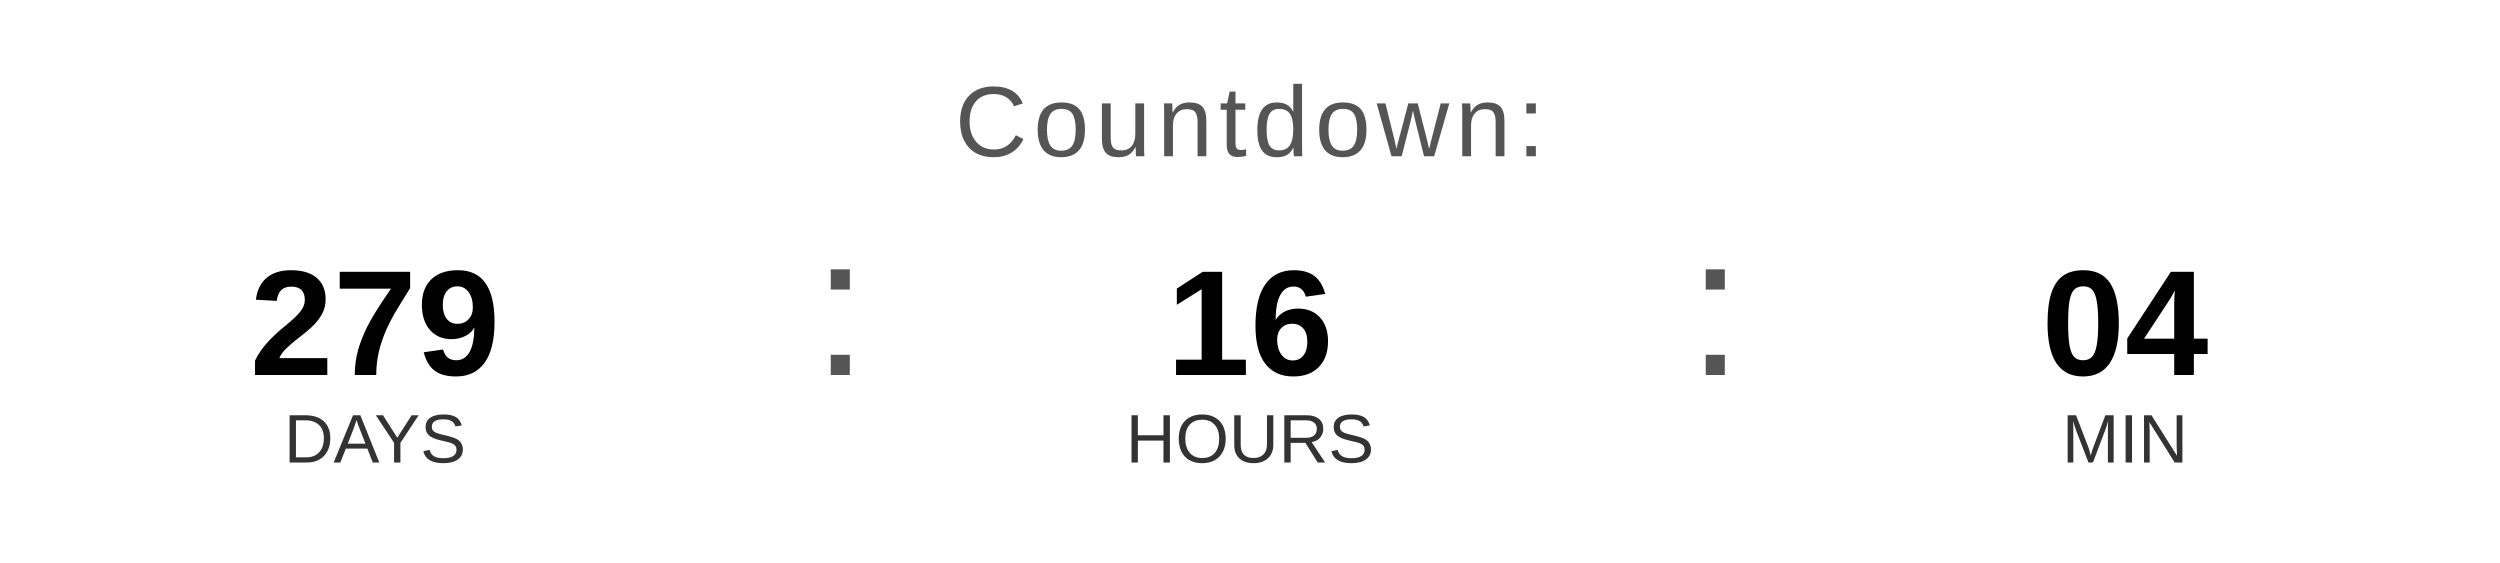
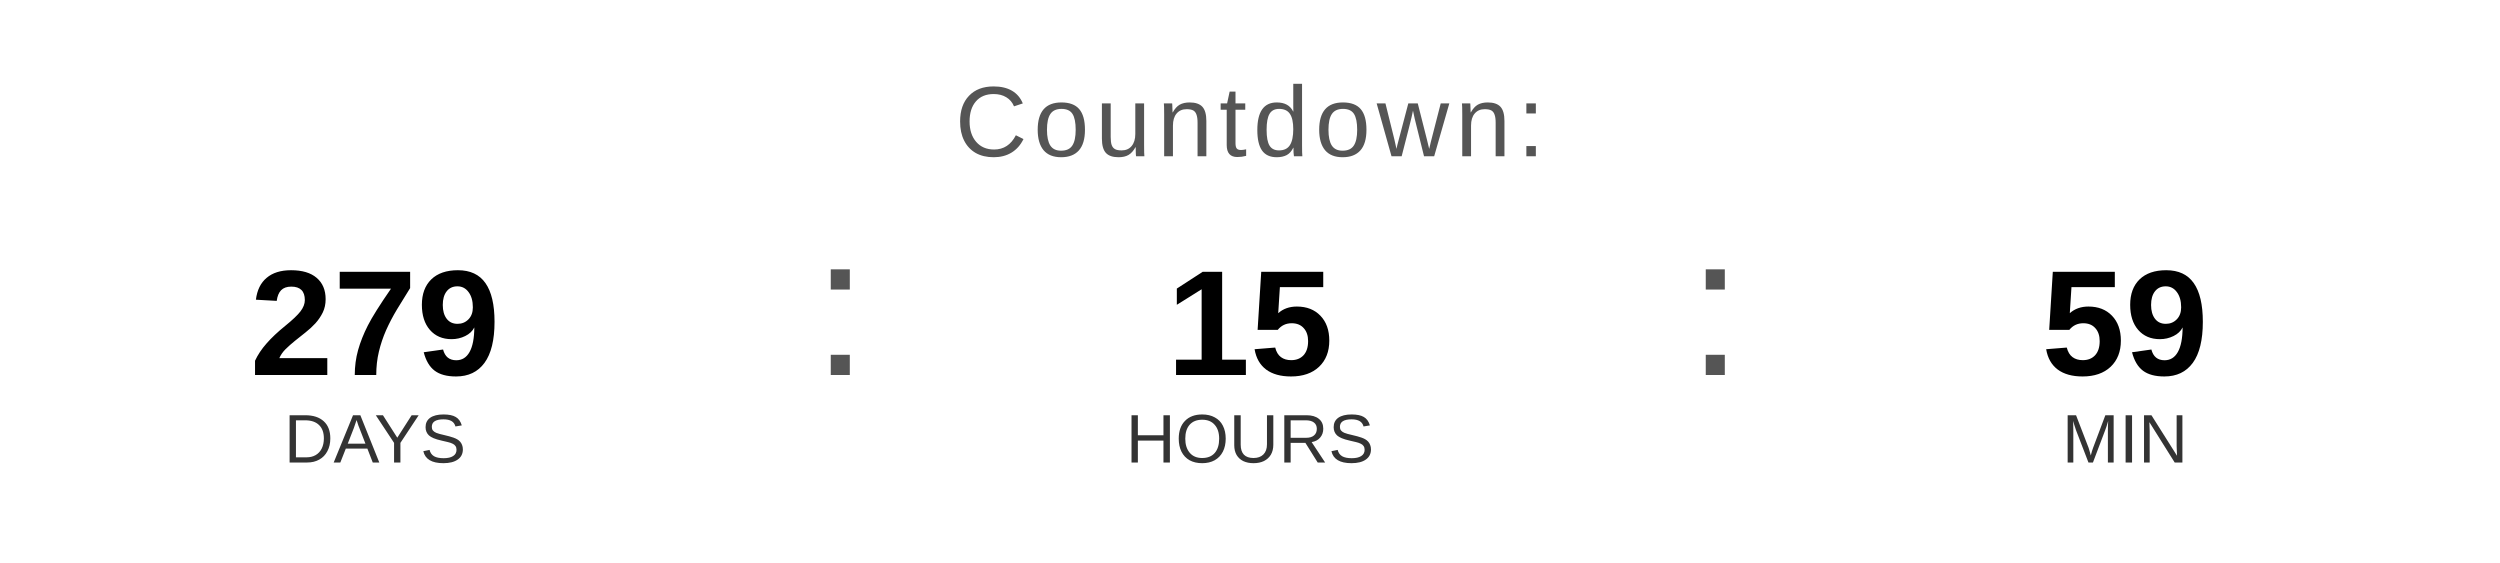
<svg xmlns="http://www.w3.org/2000/svg" width="400" height="90" viewBox="0 0 400 90">
  <text x="200" y="25" font-family="Arial, Helvetica, sans-serif" font-size="16" fill="#555555" text-anchor="middle" letter-spacing="1">
    Countdown:
  </text>
  <text x="60" y="60" font-family="Arial, Helvetica, sans-serif" font-size="24" font-weight="bold" fill="#000000" text-anchor="middle">279</text>
  <text x="60" y="74" font-family="Arial, Helvetica, sans-serif" font-size="11" fill="#333333" text-anchor="middle">DAYS</text>
  <text x="130" y="60" font-family="Arial, sans-serif" font-size="32" fill="#555555">:</text>
-   <text x="200" y="60" font-family="Arial, Helvetica, sans-serif" font-size="24" font-weight="bold" fill="#000000" text-anchor="middle">16</text>
+   <text x="200" y="60" font-family="Arial, Helvetica, sans-serif" font-size="24" font-weight="bold" fill="#000000" text-anchor="middle">15</text>
  <text x="200" y="74" font-family="Arial, Helvetica, sans-serif" font-size="11" fill="#333333" text-anchor="middle">HOURS</text>
  <text x="270" y="60" font-family="Arial, sans-serif" font-size="32" fill="#555555">:</text>
-   <text x="340" y="60" font-family="Arial, Helvetica, sans-serif" font-size="24" font-weight="bold" fill="#000000" text-anchor="middle">04</text>
+   <text x="340" y="60" font-family="Arial, Helvetica, sans-serif" font-size="24" font-weight="bold" fill="#000000" text-anchor="middle">59</text>
  <text x="340" y="74" font-family="Arial, Helvetica, sans-serif" font-size="11" fill="#333333" text-anchor="middle">MIN</text>
</svg>
